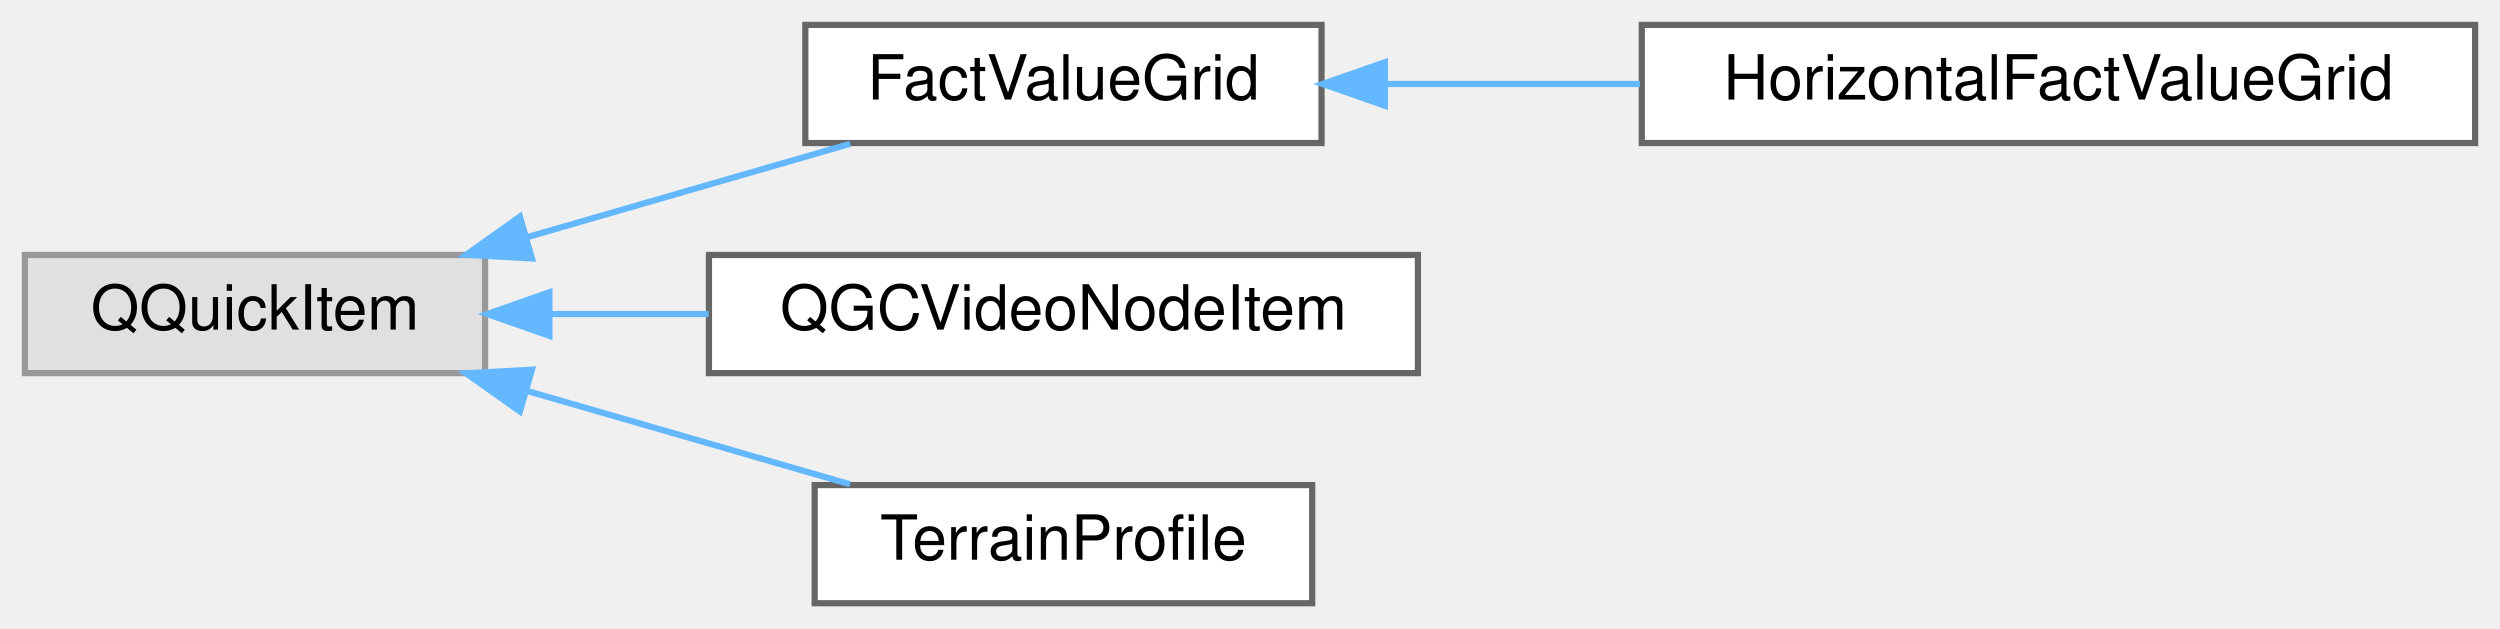
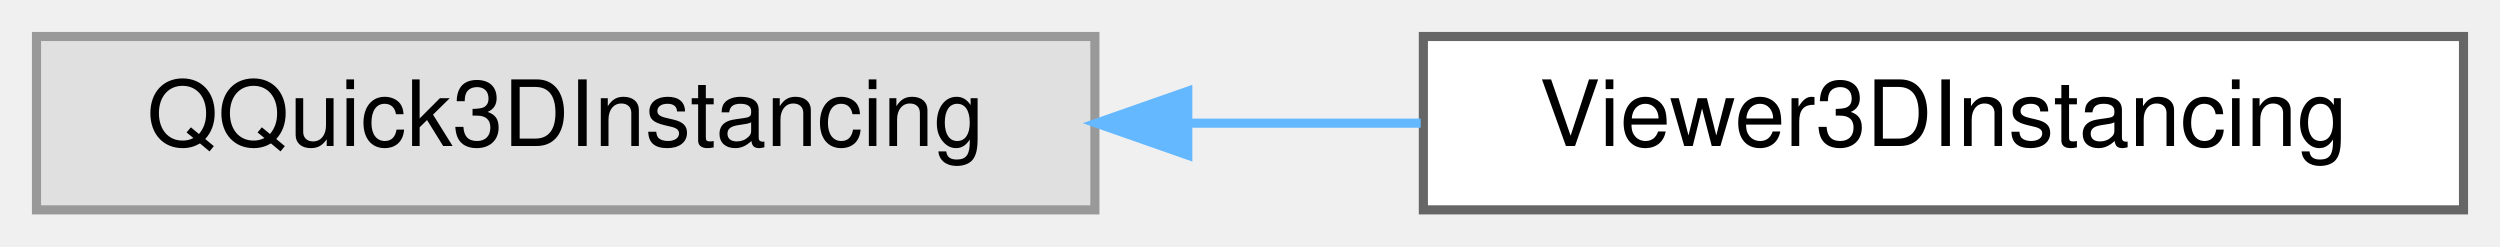
- <svg xmlns="http://www.w3.org/2000/svg" xmlns:xlink="http://www.w3.org/1999/xlink" width="402pt" height="101pt" viewBox="0.00 0.00 402.00 101.00">
-   <g id="graph0" class="graph" transform="scale(1 1) rotate(0) translate(4 97)">
+ <svg xmlns="http://www.w3.org/2000/svg" xmlns:xlink="http://www.w3.org/1999/xlink" width="274pt" height="27pt" viewBox="0.00 0.00 274.00 27.00">
+   <g id="graph0" class="graph" transform="scale(1 1) rotate(0) translate(4 23)">
    <g id="Node000000" class="node">
      <g id="a_Node000000">
        <a xlink:title=" ">
-           <polygon fill="#e0e0e0" stroke="#999999" points="74,-56 0,-56 0,-37 74,-37 74,-56" />
-           <text text-anchor="middle" x="37" y="-44" font-family="Helvetica,sans-Serif" font-size="10.00">QQuickItem</text>
+           <polygon fill="#e0e0e0" stroke="#999999" points="116,-19 0,-19 0,0 116,0 116,-19" />
+           <text text-anchor="middle" x="58" y="-7" font-family="Helvetica,sans-Serif" font-size="10.00">QQuick3DInstancing</text>
        </a>
      </g>
    </g>
    <g id="Node000001" class="node">
      <g id="a_Node000001">
-         <a xlink:href="classFactValueGrid.html" target="_top" xlink:title=" ">
-           <polygon fill="white" stroke="#666666" points="208.5,-93 125.5,-93 125.5,-74 208.5,-74 208.5,-93" />
-           <text text-anchor="middle" x="167" y="-81" font-family="Helvetica,sans-Serif" font-size="10.00">FactValueGrid</text>
+         <a xlink:href="classViewer3DInstancing.html" target="_top" xlink:title=" ">
+           <polygon fill="white" stroke="#666666" points="266,-19 152,-19 152,0 266,0 266,-19" />
+           <text text-anchor="middle" x="209" y="-7" font-family="Helvetica,sans-Serif" font-size="10.00">Viewer3DInstancing</text>
        </a>
      </g>
    </g>
    <g id="edge101_Node000000_Node000001" class="edge">
      <g id="a_edge101_Node000000_Node000001">
        <a xlink:title=" ">
-           <path fill="none" stroke="#63b8ff" d="M80.64,-58.83C97.59,-63.73 116.81,-69.28 132.7,-73.88" />
-           <polygon fill="#63b8ff" stroke="#63b8ff" points="81.54,-55.44 70.96,-56.03 79.6,-62.17 81.54,-55.44" />
-         </a>
-       </g>
-     </g>
-     <g id="Node000003" class="node">
-       <g id="a_Node000003">
-         <a xlink:href="classQGCVideoNodeItem.html" target="_top" xlink:title=" ">
-           <polygon fill="white" stroke="#666666" points="224,-56 110,-56 110,-37 224,-37 224,-56" />
-           <text text-anchor="middle" x="167" y="-44" font-family="Helvetica,sans-Serif" font-size="10.00">QGCVideoNodeItem</text>
-         </a>
-       </g>
-     </g>
-     <g id="edge103_Node000000_Node000003" class="edge">
-       <g id="a_edge103_Node000000_Node000003">
-         <a xlink:title=" ">
-           <path fill="none" stroke="#63b8ff" d="M84.53,-46.5C92.79,-46.5 101.47,-46.5 109.96,-46.5" />
-           <polygon fill="#63b8ff" stroke="#63b8ff" points="84.34,-43 74.34,-46.5 84.34,-50 84.34,-43" />
-         </a>
-       </g>
-     </g>
-     <g id="Node000004" class="node">
-       <g id="a_Node000004">
-         <a xlink:href="classTerrainProfile.html" target="_top" xlink:title=" ">
-           <polygon fill="white" stroke="#666666" points="207,-19 127,-19 127,0 207,0 207,-19" />
-           <text text-anchor="middle" x="167" y="-7" font-family="Helvetica,sans-Serif" font-size="10.00">TerrainProfile</text>
-         </a>
-       </g>
-     </g>
-     <g id="edge104_Node000000_Node000004" class="edge">
-       <g id="a_edge104_Node000000_Node000004">
-         <a xlink:title=" ">
-           <path fill="none" stroke="#63b8ff" d="M80.64,-34.17C97.59,-29.27 116.81,-23.72 132.7,-19.12" />
-           <polygon fill="#63b8ff" stroke="#63b8ff" points="79.6,-30.83 70.96,-36.97 81.54,-37.56 79.6,-30.83" />
-         </a>
-       </g>
-     </g>
-     <g id="Node000002" class="node">
-       <g id="a_Node000002">
-         <a xlink:href="classHorizontalFactValueGrid.html" target="_top" xlink:title=" ">
-           <polygon fill="white" stroke="#666666" points="394,-93 260,-93 260,-74 394,-74 394,-93" />
-           <text text-anchor="middle" x="327" y="-81" font-family="Helvetica,sans-Serif" font-size="10.00">HorizontalFactValueGrid</text>
-         </a>
-       </g>
-     </g>
-     <g id="edge102_Node000001_Node000002" class="edge">
-       <g id="a_edge102_Node000001_Node000002">
-         <a xlink:title=" ">
-           <path fill="none" stroke="#63b8ff" d="M218.84,-83.5C231.85,-83.5 246.04,-83.5 259.71,-83.5" />
-           <polygon fill="#63b8ff" stroke="#63b8ff" points="218.69,-80 208.69,-83.5 218.69,-87 218.69,-80" />
+           <path fill="none" stroke="#63b8ff" d="M126.41,-9.5C134.87,-9.5 143.45,-9.5 151.71,-9.5" />
+           <polygon fill="#63b8ff" stroke="#63b8ff" points="126.18,-6 116.18,-9.5 126.18,-13 126.18,-6" />
        </a>
      </g>
    </g>
  </g>
</svg>
